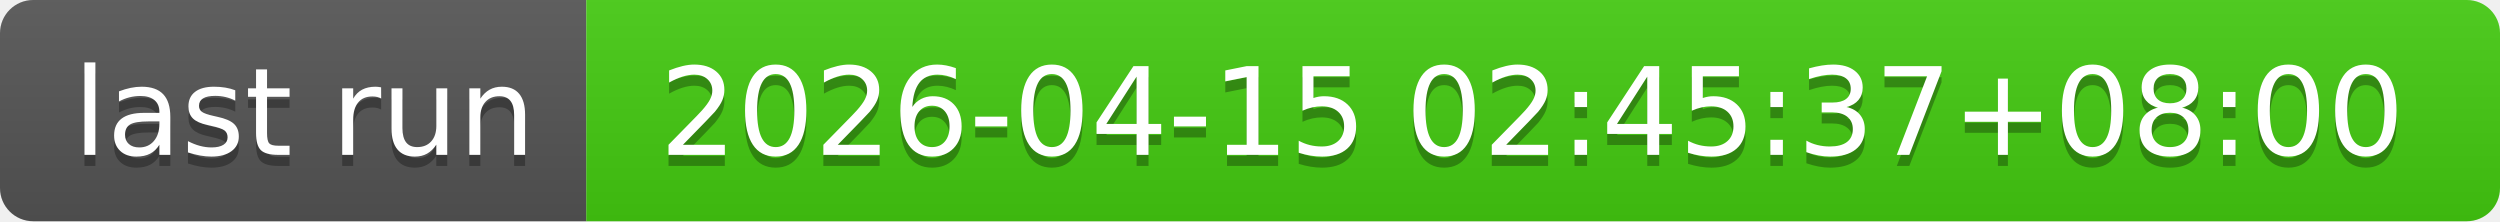
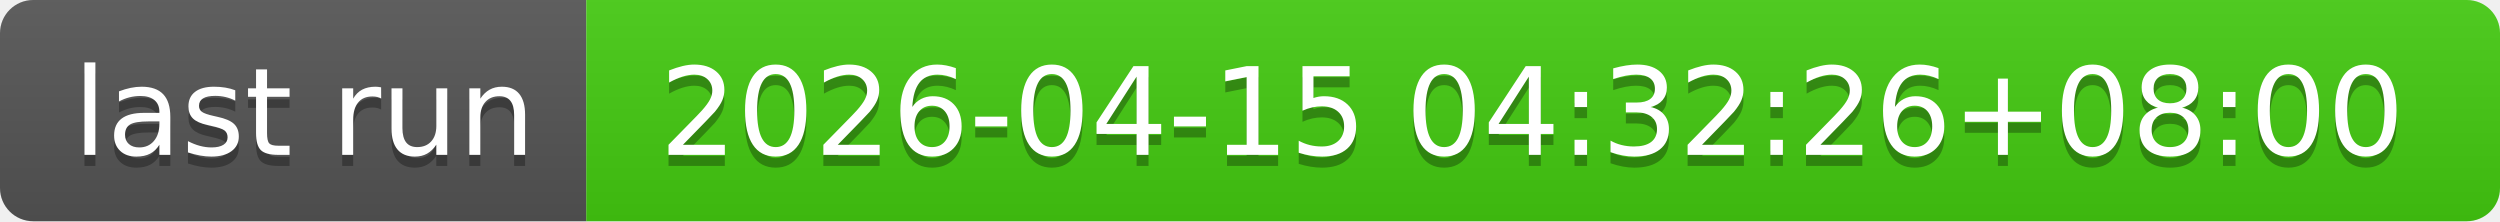
- <svg xmlns="http://www.w3.org/2000/svg" width="226" height="20" role="img" aria-label="last run: 2026-04-15 02:45:37+08:00">
+ <svg xmlns="http://www.w3.org/2000/svg" width="226" height="20" role="img" aria-label="last run: 2026-04-15 04:32:26+08:00">
  <linearGradient id="s" x2="0" y2="100%">
    <stop offset="0" stop-color="#bbb" stop-opacity=".1" />
    <stop offset="1" stop-opacity=".1" />
  </linearGradient>
  <clipPath id="r">
    <rect width="226" height="20" rx="3" fill="#fff" />
  </clipPath>
  <g clip-path="url(#r)">
    <rect width="53" height="20" fill="#555" />
    <rect x="53" width="173" height="20" fill="#4c1" />
    <rect width="226" height="20" fill="url(#s)" />
  </g>
  <g fill="#fff" text-anchor="middle" font-family="Verdana,Geneva,DejaVu Sans,sans-serif" text-rendering="geometricPrecision" font-size="110">
    <text aria-hidden="true" x="275" y="150" fill="#010101" fill-opacity=".3" transform="scale(.1)" textLength="430">last run</text>
    <text x="275" y="140" transform="scale(.1)" fill="#fff" textLength="430">last run</text>
-     <text aria-hidden="true" x="1385" y="150" fill="#010101" fill-opacity=".3" transform="scale(.1)" textLength="1630">2026-04-15 02:45:37+08:00</text>
-     <text x="1385" y="140" transform="scale(.1)" fill="#fff" textLength="1630">2026-04-15 02:45:37+08:00</text>
+     <text aria-hidden="true" x="1385" y="150" fill="#010101" fill-opacity=".3" transform="scale(.1)" textLength="1630">2026-04-15 04:32:26+08:00</text>
+     <text x="1385" y="140" transform="scale(.1)" fill="#fff" textLength="1630">2026-04-15 04:32:26+08:00</text>
  </g>
</svg>
